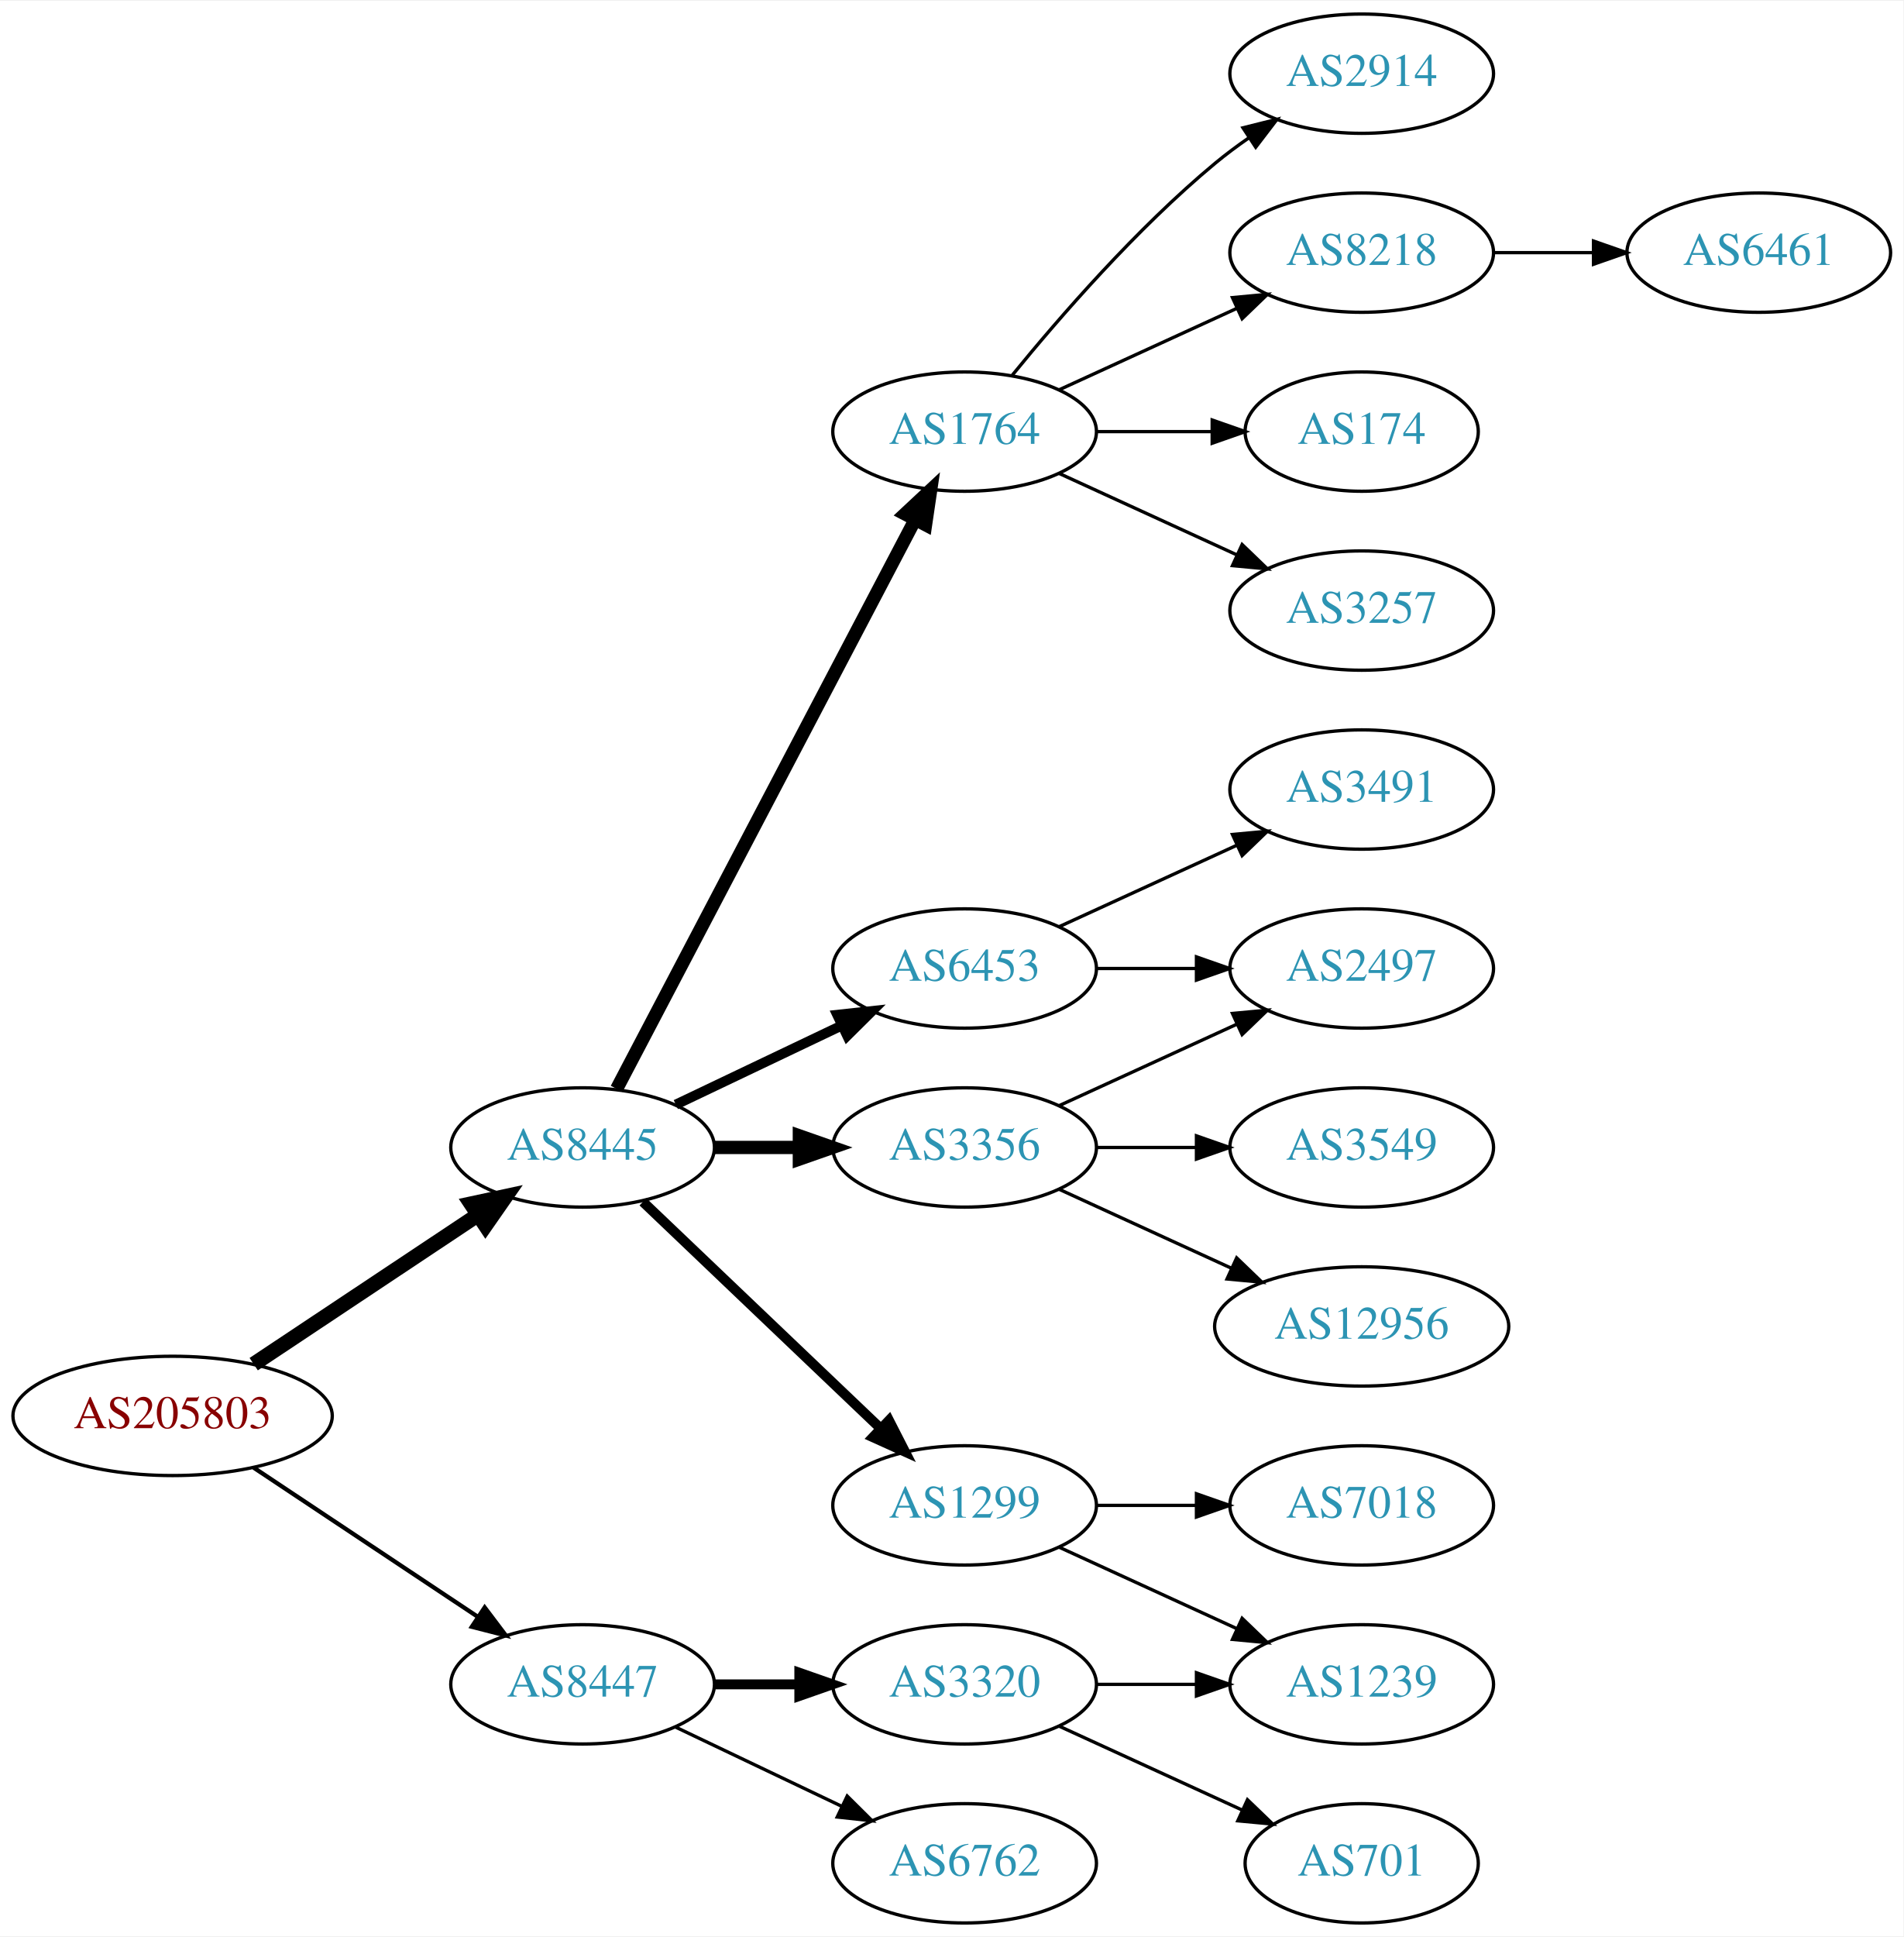
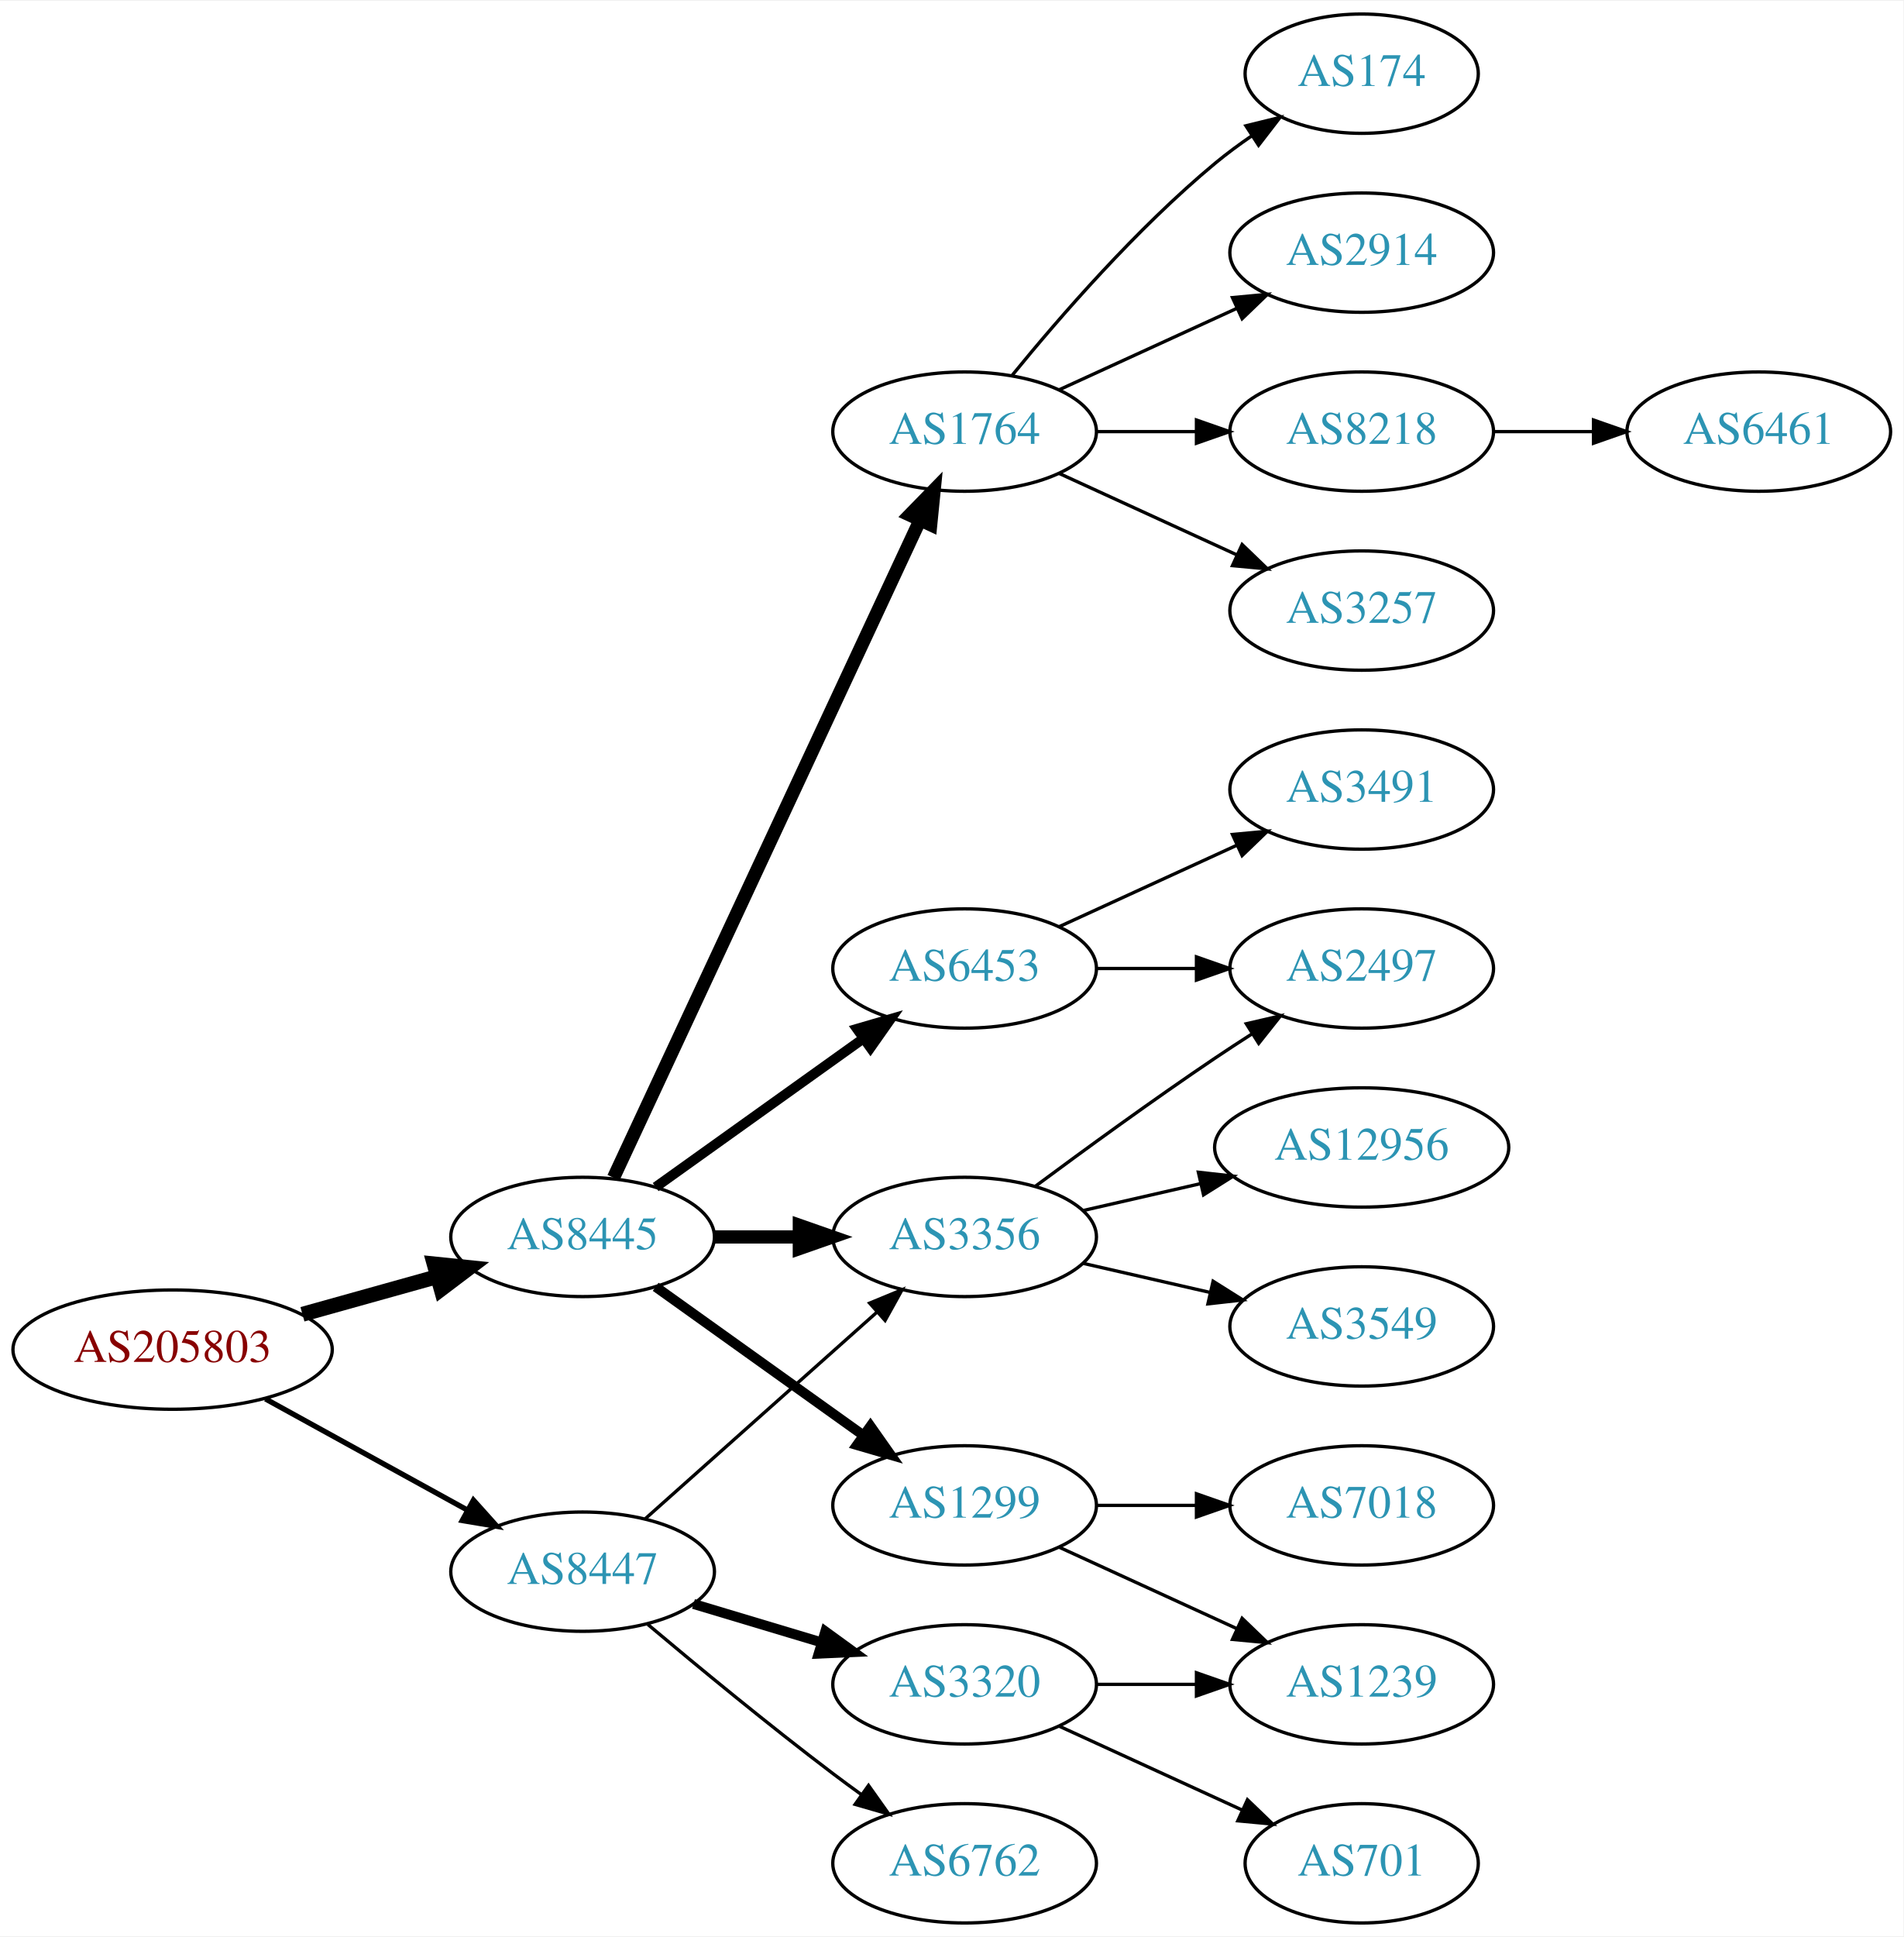
<svg xmlns="http://www.w3.org/2000/svg" xmlns:xlink="http://www.w3.org/1999/xlink" width="574pt" height="584pt" viewBox="0.00 0.00 574.46 584.00">
  <g id="graph0" class="graph" transform="scale(1 1) rotate(0) translate(4 580)">
    <polygon fill="white" stroke="none" points="-4,4 -4,-580 570.463,-580 570.463,4 -4,4" />
    <g id="node1" class="node">
      <g id="a_node1">
        <a xlink:href="/asn/205803" xlink:title="AS205803 ~ Eurofunk Kappcher GmbH [AT]">
-           <ellipse fill="#ffffff" stroke="black" cx="48.096" cy="-153" rx="48.192" ry="18" />
-           <text text-anchor="middle" x="48.096" y="-149.3" font-family="Times,serif" font-size="14.00" fill="#880000">AS205803</text>
+           <ellipse fill="#ffffff" stroke="black" cx="48.096" cy="-173" rx="48.192" ry="18" />
+           <text text-anchor="middle" x="48.096" y="-169.3" font-family="Times,serif" font-size="14.00" fill="#880000">AS205803</text>
        </a>
      </g>
    </g>
    <g id="node2" class="node">
      <g id="a_node2">
        <a xlink:href="/asn/8445" xlink:title="AS8445 ~ SALZBURG-AG-AS [AT]">
-           <ellipse fill="#ffffff" stroke="black" cx="171.838" cy="-234" rx="39.794" ry="18" />
-           <text text-anchor="middle" x="171.838" y="-230.3" font-family="Times,serif" font-size="14.00" fill="#2c94b3">AS8445</text>
+           <ellipse fill="#ffffff" stroke="black" cx="171.838" cy="-207" rx="39.794" ry="18" />
+           <text text-anchor="middle" x="171.838" y="-203.3" font-family="Times,serif" font-size="14.00" fill="#2c94b3">AS8445</text>
        </a>
      </g>
    </g>
    <g id="edge1" class="edge">
-       <path fill="none" stroke="black" stroke-width="4.5" d="M72.569,-168.618C91.795,-181.409 119.147,-199.608 140.115,-213.559" />
-       <polygon fill="black" stroke="black" stroke-width="4.5" points="138.161,-216.988 148.668,-219.249 142.523,-210.432 138.161,-216.988" />
+       <path fill="none" stroke="black" stroke-width="4.5" d="M87.282,-183.665C100.173,-187.265 114.649,-191.308 127.885,-195.004" />
+       <polygon fill="black" stroke="black" stroke-width="4.5" points="127.026,-198.853 137.717,-197.75 129.145,-191.268 127.026,-198.853" />
    </g>
    <g id="node3" class="node">
      <g id="a_node3">
        <a xlink:href="/asn/8447" xlink:title="AS8447 ~ A1 Telekom Austria AG [AT]">
-           <ellipse fill="#ffffff" stroke="black" cx="171.838" cy="-72" rx="39.794" ry="18" />
-           <text text-anchor="middle" x="171.838" y="-68.3" font-family="Times,serif" font-size="14.00" fill="#2c94b3">AS8447</text>
+           <ellipse fill="#ffffff" stroke="black" cx="171.838" cy="-106" rx="39.794" ry="18" />
+           <text text-anchor="middle" x="171.838" y="-102.3" font-family="Times,serif" font-size="14.00" fill="#2c94b3">AS8447</text>
        </a>
      </g>
    </g>
    <g id="edge2" class="edge">
-       <path fill="none" stroke="black" stroke-width="1.286" d="M72.569,-137.382C91.795,-124.591 119.147,-106.392 140.115,-92.441" />
-       <polygon fill="black" stroke="black" stroke-width="1.286" points="142.281,-95.204 148.668,-86.751 138.403,-89.376 142.281,-95.204" />
+       <path fill="none" stroke="black" stroke-width="1.607" d="M76.114,-158.131C94.054,-148.258 117.746,-135.219 136.947,-124.652" />
+       <polygon fill="black" stroke="black" stroke-width="1.607" points="138.894,-127.575 145.968,-119.687 135.519,-121.442 138.894,-127.575" />
    </g>
    <g id="node4" class="node">
      <g id="a_node4">
+         <a xlink:href="/asn/1764" xlink:title="AS1764 ~ NEXTLAYER-AS [AT]">
+           <ellipse fill="#ffffff" stroke="black" cx="287.131" cy="-450" rx="39.794" ry="18" />
+           <text text-anchor="middle" x="287.131" y="-446.3" font-family="Times,serif" font-size="14.00" fill="#2c94b3">AS1764</text>
+         </a>
+       </g>
+     </g>
+     <g id="edge3" class="edge">
+       <path fill="none" stroke="black" stroke-width="4" d="M181.169,-224.868C200.858,-267.101 250.358,-373.272 273.649,-423.227" />
+       <polygon fill="black" stroke="black" stroke-width="4" points="270.543,-424.849 277.941,-432.433 276.887,-421.891 270.543,-424.849" />
+     </g>
+     <g id="node5" class="node">
+       <g id="a_node5">
        <a xlink:href="/asn/1299" xlink:title="AS1299 ~ Telia Carrier [EU]">
          <ellipse fill="#ffffff" stroke="black" cx="287.131" cy="-126" rx="39.794" ry="18" />
          <text text-anchor="middle" x="287.131" y="-122.3" font-family="Times,serif" font-size="14.00" fill="#2c94b3">AS1299</text>
        </a>
      </g>
    </g>
-     <g id="edge3" class="edge">
-       <path fill="none" stroke="black" stroke-width="3" d="M190.045,-217.597C209.12,-199.413 240.04,-169.937 261.638,-149.349" />
-       <polygon fill="black" stroke="black" stroke-width="3" points="264.31,-151.637 269.133,-142.203 259.48,-146.57 264.31,-151.637" />
-     </g>
-     <g id="node5" class="node">
-       <g id="a_node5">
-         <a xlink:href="/asn/3356" xlink:title="AS3356 ~ Level 3 Parent, LLC [US]">
-           <ellipse fill="#ffffff" stroke="black" cx="287.131" cy="-234" rx="39.794" ry="18" />
-           <text text-anchor="middle" x="287.131" y="-230.3" font-family="Times,serif" font-size="14.00" fill="#2c94b3">AS3356</text>
-         </a>
-       </g>
-     </g>
    <g id="edge4" class="edge">
-       <path fill="none" stroke="black" stroke-width="4" d="M211.51,-234C219.713,-234 228.477,-234 237.009,-234" />
-       <polygon fill="black" stroke="black" stroke-width="4" points="237.248,-237.5 247.248,-234 237.248,-230.5 237.248,-237.5" />
+       <path fill="none" stroke="black" stroke-width="3" d="M193.882,-191.954C211.497,-179.361 236.835,-161.245 256.501,-147.184" />
+       <polygon fill="black" stroke="black" stroke-width="3" points="258.716,-149.903 264.815,-141.24 254.645,-144.209 258.716,-149.903" />
    </g>
    <g id="node6" class="node">
      <g id="a_node6">
-         <a xlink:href="/asn/1764" xlink:title="AS1764 ~ NEXTLAYER-AS [AT]">
-           <ellipse fill="#ffffff" stroke="black" cx="287.131" cy="-450" rx="39.794" ry="18" />
-           <text text-anchor="middle" x="287.131" y="-446.3" font-family="Times,serif" font-size="14.00" fill="#2c94b3">AS1764</text>
+         <a xlink:href="/asn/3356" xlink:title="AS3356 ~ Level 3 Parent, LLC [US]">
+           <ellipse fill="#ffffff" stroke="black" cx="287.131" cy="-207" rx="39.794" ry="18" />
+           <text text-anchor="middle" x="287.131" y="-203.3" font-family="Times,serif" font-size="14.00" fill="#2c94b3">AS3356</text>
        </a>
      </g>
    </g>
    <g id="edge5" class="edge">
-       <path fill="none" stroke="black" stroke-width="4" d="M182.109,-251.676C201.951,-289.505 248.628,-378.499 272.115,-423.278" />
-       <polygon fill="black" stroke="black" stroke-width="4" points="269.146,-425.152 276.89,-432.383 275.345,-421.901 269.146,-425.152" />
+       <path fill="none" stroke="black" stroke-width="4" d="M211.51,-207C219.713,-207 228.477,-207 237.009,-207" />
+       <polygon fill="black" stroke="black" stroke-width="4" points="237.248,-210.5 247.248,-207 237.248,-203.5 237.248,-210.5" />
    </g>
    <g id="node7" class="node">
      <g id="a_node7">
        <a xlink:href="/asn/6453" xlink:title="AS6453 ~ TATA COMMUNICATIONS (AMERICA) INC [US]">
          <ellipse fill="#ffffff" stroke="black" cx="287.131" cy="-288" rx="39.794" ry="18" />
          <text text-anchor="middle" x="287.131" y="-284.3" font-family="Times,serif" font-size="14.00" fill="#2c94b3">AS6453</text>
        </a>
      </g>
    </g>
    <g id="edge6" class="edge">
-       <path fill="none" stroke="black" stroke-width="3" d="M199.974,-246.934C214.968,-254.081 233.789,-263.052 250.013,-270.785" />
-       <polygon fill="black" stroke="black" stroke-width="3" points="248.683,-274.028 259.216,-275.171 251.695,-267.709 248.683,-274.028" />
+       <path fill="none" stroke="black" stroke-width="3" d="M193.882,-222.046C211.497,-234.639 236.835,-252.755 256.501,-266.816" />
+       <polygon fill="black" stroke="black" stroke-width="3" points="254.645,-269.791 264.815,-272.76 258.716,-264.097 254.645,-269.791" />
+     </g>
+     <g id="edge19" class="edge">
+       <path fill="none" stroke="black" d="M190.79,-122.004C209.6,-138.773 239.316,-165.265 260.571,-184.214" />
+       <polygon fill="black" stroke="black" points="258.47,-187.029 268.263,-191.071 263.128,-181.804 258.47,-187.029" />
    </g>
    <g id="node19" class="node">
      <g id="a_node19">
        <a xlink:href="/asn/3320" xlink:title="AS3320 ~ DTAG [DE]">
          <ellipse fill="#ffffff" stroke="black" cx="287.131" cy="-72" rx="39.794" ry="18" />
          <text text-anchor="middle" x="287.131" y="-68.3" font-family="Times,serif" font-size="14.00" fill="#2c94b3">AS3320</text>
        </a>
      </g>
    </g>
-     <g id="edge19" class="edge">
-       <path fill="none" stroke="black" stroke-width="3" d="M211.51,-72C219.713,-72 228.477,-72 237.009,-72" />
-       <polygon fill="black" stroke="black" stroke-width="3" points="237.248,-75.5 247.248,-72 237.248,-68.5 237.248,-75.5" />
+     <g id="edge20" class="edge">
+       <path fill="none" stroke="black" stroke-width="3" d="M205.303,-96.257C217.273,-92.665 231.016,-88.54 243.734,-84.724" />
+       <polygon fill="black" stroke="black" stroke-width="3" points="245.089,-87.971 253.661,-81.745 243.077,-81.267 245.089,-87.971" />
    </g>
    <g id="node20" class="node">
      <g id="a_node20">
        <a xlink:href="/asn/6762" xlink:title="AS6762 ~ TELECOM ITALIA SPARKLE S.p.A. [IT]">
          <ellipse fill="#ffffff" stroke="black" cx="287.131" cy="-18" rx="39.794" ry="18" />
          <text text-anchor="middle" x="287.131" y="-14.3" font-family="Times,serif" font-size="14.00" fill="#2c94b3">AS6762</text>
        </a>
      </g>
    </g>
-     <g id="edge20" class="edge">
-       <path fill="none" stroke="black" d="M199.974,-59.066C214.968,-51.919 233.789,-42.948 250.013,-35.215" />
-       <polygon fill="black" stroke="black" points="251.695,-38.291 259.216,-30.829 248.683,-31.972 251.695,-38.291" />
-     </g>
-     <g id="node15" class="node">
-       <g id="a_node15">
+     <g id="edge21" class="edge">
+       <path fill="none" stroke="black" d="M191.545,-90.055C206.456,-77.507 227.995,-59.739 247.484,-45 250.245,-42.913 253.147,-40.778 256.07,-38.669" />
+       <polygon fill="black" stroke="black" points="258.132,-41.498 264.259,-32.854 254.079,-35.791 258.132,-41.498" />
+     </g>
+     <g id="node8" class="node">
+       <g id="a_node8">
+         <a xlink:href="/asn/8218" xlink:title="AS8218 ~ legacy Neotelecoms [FR]">
+           <ellipse fill="#ffffff" stroke="black" cx="406.973" cy="-450" rx="39.794" ry="18" />
+           <text text-anchor="middle" x="406.973" y="-446.3" font-family="Times,serif" font-size="14.00" fill="#2c94b3">AS8218</text>
+         </a>
+       </g>
+     </g>
+     <g id="edge7" class="edge">
+       <path fill="none" stroke="black" d="M327.044,-450C336.597,-450 346.947,-450 356.909,-450" />
+       <polygon fill="black" stroke="black" points="357.102,-453.5 367.102,-450 357.102,-446.5 357.102,-453.5" />
+     </g>
+     <g id="node9" class="node">
+       <g id="a_node9">
+         <a xlink:href="/asn/3257" xlink:title="AS3257 ~ GTT [DE]">
+           <ellipse fill="#ffffff" stroke="black" cx="406.973" cy="-396" rx="39.794" ry="18" />
+           <text text-anchor="middle" x="406.973" y="-392.3" font-family="Times,serif" font-size="14.00" fill="#2c94b3">AS3257</text>
+         </a>
+       </g>
+     </g>
+     <g id="edge8" class="edge">
+       <path fill="none" stroke="black" d="M315.76,-437.339C331.717,-430.027 351.987,-420.739 369.27,-412.819" />
+       <polygon fill="black" stroke="black" points="370.885,-415.929 378.518,-408.581 367.969,-409.565 370.885,-415.929" />
+     </g>
+     <g id="node10" class="node">
+       <g id="a_node10">
+         <a xlink:href="/asn/174" xlink:title="AS174 ~ Cogent Communications [US]">
+           <ellipse fill="#ffffff" stroke="black" cx="406.973" cy="-558" rx="35.194" ry="18" />
+           <text text-anchor="middle" x="406.973" y="-554.3" font-family="Times,serif" font-size="14.00" fill="#2c94b3">AS174</text>
+         </a>
+       </g>
+     </g>
+     <g id="edge9" class="edge">
+       <path fill="none" stroke="black" d="M301.55,-467.065C315.665,-484.375 339.079,-511.345 362.777,-531 366.241,-533.872 370.033,-536.669 373.888,-539.308" />
+       <polygon fill="black" stroke="black" points="372.03,-542.275 382.32,-544.797 375.849,-536.408 372.03,-542.275" />
+     </g>
+     <g id="node11" class="node">
+       <g id="a_node11">
+         <a xlink:href="/asn/2914" xlink:title="AS2914 ~ NTT America, Inc. [US]">
+           <ellipse fill="#ffffff" stroke="black" cx="406.973" cy="-504" rx="39.794" ry="18" />
+           <text text-anchor="middle" x="406.973" y="-500.3" font-family="Times,serif" font-size="14.00" fill="#2c94b3">AS2914</text>
+         </a>
+       </g>
+     </g>
+     <g id="edge10" class="edge">
+       <path fill="none" stroke="black" d="M315.76,-462.661C331.717,-469.973 351.987,-479.261 369.27,-487.181" />
+       <polygon fill="black" stroke="black" points="367.969,-490.435 378.518,-491.419 370.885,-484.071 367.969,-490.435" />
+     </g>
+     <g id="node13" class="node">
+       <g id="a_node13">
        <a xlink:href="/asn/7018" xlink:title="AS7018 ~ AT&amp;T Services, Inc. [US]">
          <ellipse fill="#ffffff" stroke="black" cx="406.973" cy="-126" rx="39.794" ry="18" />
          <text text-anchor="middle" x="406.973" y="-122.3" font-family="Times,serif" font-size="14.00" fill="#2c94b3">AS7018</text>
        </a>
      </g>
    </g>
-     <g id="edge14" class="edge">
+     <g id="edge12" class="edge">
      <path fill="none" stroke="black" d="M327.044,-126C336.597,-126 346.947,-126 356.909,-126" />
      <polygon fill="black" stroke="black" points="357.102,-129.5 367.102,-126 357.102,-122.5 357.102,-129.5" />
    </g>
-     <g id="node16" class="node">
-       <g id="a_node16">
+     <g id="node14" class="node">
+       <g id="a_node14">
        <a xlink:href="/asn/1239" xlink:title="AS1239 ~ Sprint [US]">
          <ellipse fill="#ffffff" stroke="black" cx="406.973" cy="-72" rx="39.794" ry="18" />
          <text text-anchor="middle" x="406.973" y="-68.3" font-family="Times,serif" font-size="14.00" fill="#2c94b3">AS1239</text>
        </a>
      </g>
    </g>
-     <g id="edge15" class="edge">
+     <g id="edge13" class="edge">
      <path fill="none" stroke="black" d="M315.76,-113.339C331.717,-106.027 351.987,-96.739 369.27,-88.819" />
      <polygon fill="black" stroke="black" points="370.885,-91.929 378.518,-84.581 367.969,-85.565 370.885,-91.929" />
    </g>
-     <g id="node12" class="node">
-       <g id="a_node12">
+     <g id="node15" class="node">
+       <g id="a_node15">
+         <a xlink:href="/asn/12956" xlink:title="AS12956 ~ TELXIUS [ES]">
+           <ellipse fill="#ffffff" stroke="black" cx="406.973" cy="-234" rx="44.393" ry="18" />
+           <text text-anchor="middle" x="406.973" y="-230.3" font-family="Times,serif" font-size="14.00" fill="#2c94b3">AS12956</text>
+         </a>
+       </g>
+     </g>
+     <g id="edge14" class="edge">
+       <path fill="none" stroke="black" d="M322.85,-214.955C333.989,-217.507 346.524,-220.379 358.417,-223.104" />
+       <polygon fill="black" stroke="black" points="357.682,-226.526 368.211,-225.348 359.246,-219.703 357.682,-226.526" />
+     </g>
+     <g id="node16" class="node">
+       <g id="a_node16">
        <a xlink:href="/asn/2497" xlink:title="AS2497 ~ Internet Initiative Japan Inc. [JP]">
          <ellipse fill="#ffffff" stroke="black" cx="406.973" cy="-288" rx="39.794" ry="18" />
          <text text-anchor="middle" x="406.973" y="-284.3" font-family="Times,serif" font-size="14.00" fill="#2c94b3">AS2497</text>
        </a>
      </g>
    </g>
-     <g id="edge11" class="edge">
-       <path fill="none" stroke="black" d="M315.76,-246.661C331.717,-253.973 351.987,-263.261 369.27,-271.181" />
-       <polygon fill="black" stroke="black" points="367.969,-274.435 378.518,-275.419 370.885,-268.071 367.969,-274.435" />
-     </g>
-     <g id="node13" class="node">
-       <g id="a_node13">
+     <g id="edge15" class="edge">
+       <path fill="none" stroke="black" d="M308.461,-222.277C323.324,-233.304 344.068,-248.407 362.777,-261 366.326,-263.389 370.077,-265.839 373.825,-268.242" />
+       <polygon fill="black" stroke="black" points="372.151,-271.325 382.474,-273.712 375.893,-265.409 372.151,-271.325" />
+     </g>
+     <g id="node17" class="node">
+       <g id="a_node17">
        <a xlink:href="/asn/3549" xlink:title="AS3549 ~ Level 3 Parent, LLC [US]">
-           <ellipse fill="#ffffff" stroke="black" cx="406.973" cy="-234" rx="39.794" ry="18" />
-           <text text-anchor="middle" x="406.973" y="-230.3" font-family="Times,serif" font-size="14.00" fill="#2c94b3">AS3549</text>
-         </a>
-       </g>
-     </g>
-     <g id="edge12" class="edge">
-       <path fill="none" stroke="black" d="M327.044,-234C336.597,-234 346.947,-234 356.909,-234" />
-       <polygon fill="black" stroke="black" points="357.102,-237.5 367.102,-234 357.102,-230.5 357.102,-237.5" />
-     </g>
-     <g id="node14" class="node">
-       <g id="a_node14">
-         <a xlink:href="/asn/12956" xlink:title="AS12956 ~ TELXIUS [ES]">
-           <ellipse fill="#ffffff" stroke="black" cx="406.973" cy="-180" rx="44.393" ry="18" />
-           <text text-anchor="middle" x="406.973" y="-176.3" font-family="Times,serif" font-size="14.00" fill="#2c94b3">AS12956</text>
-         </a>
-       </g>
-     </g>
-     <g id="edge13" class="edge">
-       <path fill="none" stroke="black" d="M315.76,-221.339C331.258,-214.238 350.824,-205.272 367.771,-197.506" />
-       <polygon fill="black" stroke="black" points="369.24,-200.683 376.873,-193.335 366.324,-194.319 369.24,-200.683" />
-     </g>
-     <g id="node8" class="node">
-       <g id="a_node8">
-         <a xlink:href="/asn/3257" xlink:title="AS3257 ~ GTT [DE]">
-           <ellipse fill="#ffffff" stroke="black" cx="406.973" cy="-396" rx="39.794" ry="18" />
-           <text text-anchor="middle" x="406.973" y="-392.3" font-family="Times,serif" font-size="14.00" fill="#2c94b3">AS3257</text>
-         </a>
-       </g>
-     </g>
-     <g id="edge7" class="edge">
-       <path fill="none" stroke="black" d="M315.76,-437.339C331.717,-430.027 351.987,-420.739 369.27,-412.819" />
-       <polygon fill="black" stroke="black" points="370.885,-415.929 378.518,-408.581 367.969,-409.565 370.885,-415.929" />
-     </g>
-     <g id="node9" class="node">
-       <g id="a_node9">
-         <a xlink:href="/asn/2914" xlink:title="AS2914 ~ NTT America, Inc. [US]">
-           <ellipse fill="#ffffff" stroke="black" cx="406.973" cy="-558" rx="39.794" ry="18" />
-           <text text-anchor="middle" x="406.973" y="-554.3" font-family="Times,serif" font-size="14.00" fill="#2c94b3">AS2914</text>
-         </a>
-       </g>
-     </g>
-     <g id="edge8" class="edge">
-       <path fill="none" stroke="black" d="M301.55,-467.065C315.665,-484.375 339.079,-511.345 362.777,-531 365.994,-533.668 369.494,-536.27 373.065,-538.741" />
-       <polygon fill="black" stroke="black" points="371.143,-541.666 381.421,-544.236 374.988,-535.817 371.143,-541.666" />
-     </g>
-     <g id="node10" class="node">
-       <g id="a_node10">
-         <a xlink:href="/asn/8218" xlink:title="AS8218 ~ legacy Neotelecoms [FR]">
-           <ellipse fill="#ffffff" stroke="black" cx="406.973" cy="-504" rx="39.794" ry="18" />
-           <text text-anchor="middle" x="406.973" y="-500.3" font-family="Times,serif" font-size="14.00" fill="#2c94b3">AS8218</text>
-         </a>
-       </g>
-     </g>
-     <g id="edge9" class="edge">
-       <path fill="none" stroke="black" d="M315.76,-462.661C331.717,-469.973 351.987,-479.261 369.27,-487.181" />
-       <polygon fill="black" stroke="black" points="367.969,-490.435 378.518,-491.419 370.885,-484.071 367.969,-490.435" />
-     </g>
-     <g id="node11" class="node">
-       <g id="a_node11">
-         <a xlink:href="/asn/174" xlink:title="AS174 ~ Cogent Communications [US]">
-           <ellipse fill="#ffffff" stroke="black" cx="406.973" cy="-450" rx="35.194" ry="18" />
-           <text text-anchor="middle" x="406.973" y="-446.3" font-family="Times,serif" font-size="14.00" fill="#2c94b3">AS174</text>
-         </a>
-       </g>
-     </g>
-     <g id="edge10" class="edge">
-       <path fill="none" stroke="black" d="M327.044,-450C338.13,-450 350.29,-450 361.672,-450" />
-       <polygon fill="black" stroke="black" points="361.854,-453.5 371.854,-450 361.854,-446.5 361.854,-453.5" />
+           <ellipse fill="#ffffff" stroke="black" cx="406.973" cy="-180" rx="39.794" ry="18" />
+           <text text-anchor="middle" x="406.973" y="-176.3" font-family="Times,serif" font-size="14.00" fill="#2c94b3">AS3549</text>
+         </a>
+       </g>
+     </g>
+     <g id="edge16" class="edge">
+       <path fill="none" stroke="black" d="M322.85,-199.045C334.85,-196.296 348.471,-193.175 361.164,-190.267" />
+       <polygon fill="black" stroke="black" points="362.129,-193.636 371.095,-187.991 360.566,-186.813 362.129,-193.636" />
    </g>
    <g id="edge18" class="edge">
      <path fill="none" stroke="black" d="M327.044,-288C336.597,-288 346.947,-288 356.909,-288" />
      <polygon fill="black" stroke="black" points="357.102,-291.5 367.102,-288 357.102,-284.5 357.102,-291.5" />
    </g>
    <g id="node18" class="node">
      <g id="a_node18">
        <a xlink:href="/asn/3491" xlink:title="AS3491 ~ PCCW Global, Inc. [US]">
          <ellipse fill="#ffffff" stroke="black" cx="406.973" cy="-342" rx="39.794" ry="18" />
          <text text-anchor="middle" x="406.973" y="-338.3" font-family="Times,serif" font-size="14.00" fill="#2c94b3">AS3491</text>
        </a>
      </g>
    </g>
    <g id="edge17" class="edge">
      <path fill="none" stroke="black" d="M315.76,-300.661C331.717,-307.973 351.987,-317.261 369.27,-325.181" />
      <polygon fill="black" stroke="black" points="367.969,-328.435 378.518,-329.419 370.885,-322.071 367.969,-328.435" />
    </g>
-     <g id="node17" class="node">
-       <g id="a_node17">
+     <g id="node12" class="node">
+       <g id="a_node12">
        <a xlink:href="/asn/6461" xlink:title="AS6461 ~ Zayo Bandwidth [US]">
-           <ellipse fill="#ffffff" stroke="black" cx="526.816" cy="-504" rx="39.794" ry="18" />
-           <text text-anchor="middle" x="526.816" y="-500.3" font-family="Times,serif" font-size="14.00" fill="#2c94b3">AS6461</text>
-         </a>
-       </g>
-     </g>
-     <g id="edge16" class="edge">
-       <path fill="none" stroke="black" d="M446.886,-504C456.439,-504 466.789,-504 476.752,-504" />
-       <polygon fill="black" stroke="black" points="476.944,-507.5 486.944,-504 476.944,-500.5 476.944,-507.5" />
-     </g>
-     <g id="edge21" class="edge">
+           <ellipse fill="#ffffff" stroke="black" cx="526.816" cy="-450" rx="39.794" ry="18" />
+           <text text-anchor="middle" x="526.816" y="-446.3" font-family="Times,serif" font-size="14.00" fill="#2c94b3">AS6461</text>
+         </a>
+       </g>
+     </g>
+     <g id="edge11" class="edge">
+       <path fill="none" stroke="black" d="M446.886,-450C456.439,-450 466.789,-450 476.752,-450" />
+       <polygon fill="black" stroke="black" points="476.944,-453.5 486.944,-450 476.944,-446.5 476.944,-453.5" />
+     </g>
+     <g id="edge23" class="edge">
      <path fill="none" stroke="black" d="M327.044,-72C336.597,-72 346.947,-72 356.909,-72" />
      <polygon fill="black" stroke="black" points="357.102,-75.5 367.102,-72 357.102,-68.5 357.102,-75.5" />
    </g>
    <g id="node21" class="node">
      <g id="a_node21">
        <a xlink:href="/asn/701" xlink:title="AS701 ~ UUNET [US]">
          <ellipse fill="#ffffff" stroke="black" cx="406.973" cy="-18" rx="35.194" ry="18" />
          <text text-anchor="middle" x="406.973" y="-14.3" font-family="Times,serif" font-size="14.00" fill="#2c94b3">AS701</text>
        </a>
      </g>
    </g>
    <g id="edge22" class="edge">
      <path fill="none" stroke="black" d="M315.76,-59.339C332.176,-51.817 353.158,-42.202 370.754,-34.139" />
      <polygon fill="black" stroke="black" points="372.499,-37.189 380.132,-29.842 369.583,-30.826 372.499,-37.189" />
    </g>
  </g>
</svg>
